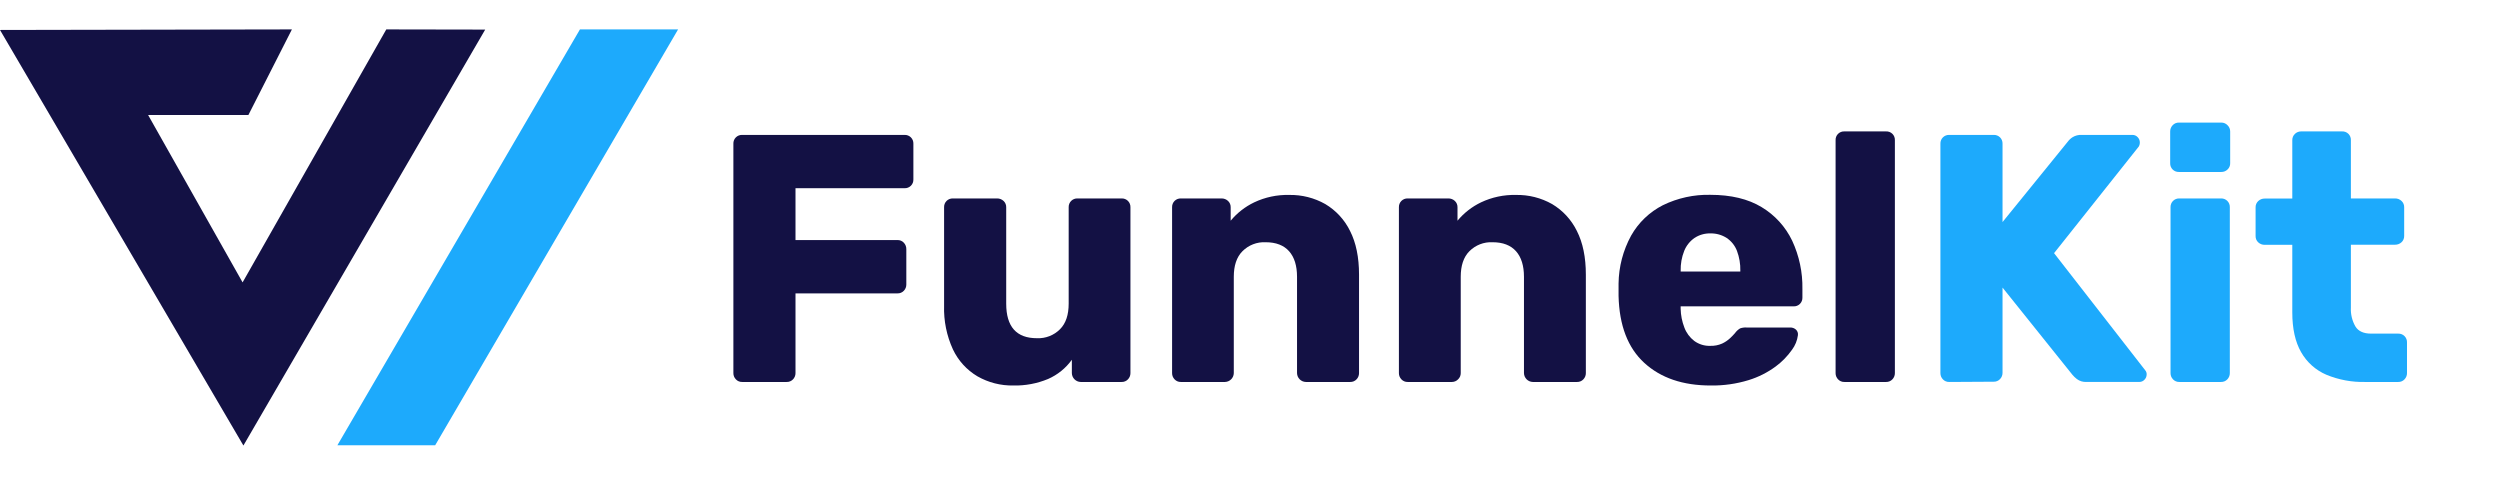
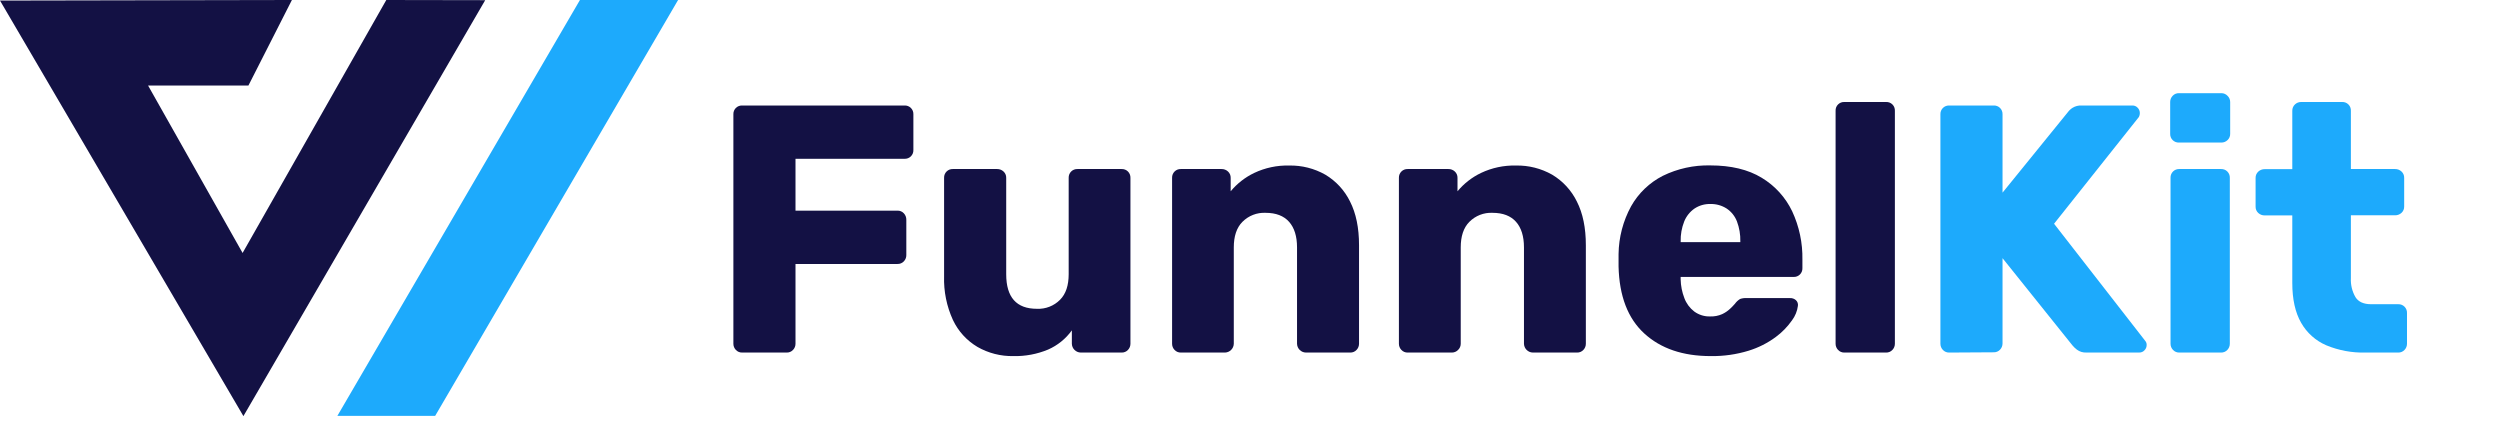
- <svg xmlns="http://www.w3.org/2000/svg" height="40" width="200" viewBox="0 0 850 150" data-name="Layer 1" id="Layer_1">
+ <svg xmlns="http://www.w3.org/2000/svg" viewBox="0 0 850 150" data-name="Layer 1" id="Layer_1">
  <defs>
    <style>.cls-1{fill:#131144;}.cls-2{fill:#1daafc;}</style>
  </defs>
  <polygon class="cls-1" points="99.25 0 0 0.19 82.76 141.48 164.97 0.06 131.34 0 82.48 86.01 50.35 29.09 84.46 29.09 99.25 0" />
  <polygon class="cls-2" points="230.55 0 197.18 0 114.71 141.39 147.96 141.39 230.55 0" />
  <path class="cls-1" d="M381.72,584.09a2.82,2.82,0,0,1-2.16-.9,3,3,0,0,1-.84-2.1v-78a2.88,2.88,0,0,1,3-3h55.2a2.88,2.88,0,0,1,3,3v12.12a2.88,2.88,0,0,1-3,3H399.84v17.63h34.68a2.8,2.8,0,0,1,2.16.91,3.11,3.11,0,0,1,.84,2.22v12a3,3,0,0,1-.84,2.11,2.85,2.85,0,0,1-2.16.89H399.84v27.12a3,3,0,0,1-.84,2.1,2.82,2.82,0,0,1-2.16.9Z" transform="translate(-129.37 -464.22)" />
  <path class="cls-1" d="M473.88,585.29a23.69,23.69,0,0,1-12.18-3.12,21.11,21.11,0,0,1-8.34-9.17,33.19,33.19,0,0,1-3-14.83V524.69a2.89,2.89,0,0,1,3-3h15a3.14,3.14,0,0,1,2.22.85,2.82,2.82,0,0,1,.9,2.15v32.77q0,11.76,10.44,11.75a10.39,10.39,0,0,0,7.86-3.06c2-2,2.94-4.93,2.94-8.69V524.69a2.89,2.89,0,0,1,3-3h15a2.89,2.89,0,0,1,3,3v56.4a3,3,0,0,1-.84,2.1,2.82,2.82,0,0,1-2.16.9H496.8a3.08,3.08,0,0,1-3-3v-4.55a19.69,19.69,0,0,1-8.1,6.54A29,29,0,0,1,473.88,585.29Z" transform="translate(-129.37 -464.22)" />
  <path class="cls-1" d="M530.88,584.09a2.81,2.81,0,0,1-2.16-.9,3,3,0,0,1-.84-2.1v-56.4a2.89,2.89,0,0,1,3-3h13.8a3.14,3.14,0,0,1,2.22.85,2.82,2.82,0,0,1,.9,2.15v4.57a23.66,23.66,0,0,1,8-6.24,26.27,26.27,0,0,1,11.88-2.52,24,24,0,0,1,12.3,3.11,21.75,21.75,0,0,1,8.4,9.12q3.06,6,3.06,14.88v33.48a3,3,0,0,1-.84,2.1,2.82,2.82,0,0,1-2.16.9H573.36a3.08,3.08,0,0,1-3-3V548.33c0-3.75-.9-6.66-2.7-8.69s-4.46-3.06-8-3.06a10.39,10.39,0,0,0-7.86,3.06c-2,2-2.94,4.94-2.94,8.69v32.76a3.08,3.08,0,0,1-3,3Z" transform="translate(-129.37 -464.22)" />
  <path class="cls-1" d="M608,584.09a2.81,2.81,0,0,1-2.16-.9,3,3,0,0,1-.84-2.1v-56.4a2.89,2.89,0,0,1,3-3h13.8a3.14,3.14,0,0,1,2.22.85,2.82,2.82,0,0,1,.9,2.15v4.57a23.66,23.66,0,0,1,8-6.24,26.27,26.27,0,0,1,11.88-2.52,24,24,0,0,1,12.3,3.11,21.81,21.81,0,0,1,8.4,9.12q3.06,6,3.06,14.88v33.48a3,3,0,0,1-.84,2.1,2.82,2.82,0,0,1-2.16.9H650.52a3.08,3.08,0,0,1-3-3V548.33c0-3.75-.9-6.66-2.7-8.69s-4.46-3.06-8-3.06a10.38,10.38,0,0,0-7.86,3.06c-2,2-2.94,4.94-2.94,8.69v32.76a2.86,2.86,0,0,1-.9,2.1,2.89,2.89,0,0,1-2.1.9Z" transform="translate(-129.37 -464.22)" />
  <path class="cls-1" d="M711,585.29q-14.16,0-22.56-7.68t-8.76-22.8v-4.2a34.87,34.87,0,0,1,4.26-16.26A25.86,25.86,0,0,1,694.73,524a34.9,34.9,0,0,1,16.14-3.54q10.56,0,17.46,4.19a26.78,26.78,0,0,1,10.38,11.41,37.32,37.32,0,0,1,3.48,16.44v2.88a2.88,2.88,0,0,1-3,3h-38.4v.83a18.89,18.89,0,0,0,1.26,6.36,10.22,10.22,0,0,0,3.36,4.56,8.72,8.72,0,0,0,5.46,1.68,9.24,9.24,0,0,0,4-.77,10.35,10.35,0,0,0,2.7-1.81,21.22,21.22,0,0,0,1.68-1.73,5.93,5.93,0,0,1,1.74-1.62,5.38,5.38,0,0,1,2.1-.31H738a2.81,2.81,0,0,1,2,.72,2.18,2.18,0,0,1,.66,1.92,10.51,10.51,0,0,1-2,4.92,24.8,24.8,0,0,1-5.58,5.71,30.8,30.8,0,0,1-9.18,4.62A41.78,41.78,0,0,1,711,585.29Zm-10.2-38.75h20.28v-.25a18,18,0,0,0-1.14-6.77,9.29,9.29,0,0,0-3.48-4.38,9.82,9.82,0,0,0-5.58-1.56,9.33,9.33,0,0,0-5.4,1.56,9.8,9.8,0,0,0-3.48,4.38,17.22,17.22,0,0,0-1.2,6.77Z" transform="translate(-129.37 -464.22)" />
  <path class="cls-1" d="M756.47,584.09a2.82,2.82,0,0,1-2.16-.9,3,3,0,0,1-.84-2.1V501.9a2.86,2.86,0,0,1,3-3h14.16a2.86,2.86,0,0,1,3,3v79.19a3,3,0,0,1-.84,2.1,2.82,2.82,0,0,1-2.16.9Z" transform="translate(-129.37 -464.22)" />
  <path class="cls-2" d="M792.11,584.09a2.82,2.82,0,0,1-2.16-.9,3,3,0,0,1-.84-2.1v-78a2.88,2.88,0,0,1,3-3h15.12a2.88,2.88,0,0,1,3,3v26.63l22.2-27.35a6,6,0,0,1,1.62-1.5,5.34,5.34,0,0,1,3.06-.78h17.28a2.35,2.35,0,0,1,1.8.78,2.5,2.5,0,0,1,.72,1.73,2.76,2.76,0,0,1-.36,1.45l-28.8,36.24,31,39.83a2,2,0,0,1,.48,1.45,2.48,2.48,0,0,1-.72,1.73,2.31,2.31,0,0,1-1.8.78H838.79a4.94,4.94,0,0,1-3.3-1,9.62,9.62,0,0,1-1.5-1.44l-23.76-29.64v29a3,3,0,0,1-.84,2.1,2.82,2.82,0,0,1-2.16.9Z" transform="translate(-129.37 -464.22)" />
  <path class="cls-2" d="M870.23,512.69a2.88,2.88,0,0,1-3-3V498.9a3,3,0,0,1,.84-2.1,2.79,2.79,0,0,1,2.16-.9h14.4a2.84,2.84,0,0,1,2.1.9,2.88,2.88,0,0,1,.9,2.1v10.79a2.79,2.79,0,0,1-.9,2.16,2.94,2.94,0,0,1-2.1.84Zm.12,71.4a2.82,2.82,0,0,1-2.16-.9,3,3,0,0,1-.84-2.1v-56.4a2.89,2.89,0,0,1,3-3h14.16a2.89,2.89,0,0,1,3,3v56.4a3,3,0,0,1-.84,2.1,2.82,2.82,0,0,1-2.16.9Z" transform="translate(-129.37 -464.22)" />
  <path class="cls-2" d="M933.59,584.09a32.53,32.53,0,0,1-13.26-2.46,18,18,0,0,1-8.58-7.67q-3-5.24-3-13.5v-23h-9.36a3.13,3.13,0,0,1-2.22-.84,2.82,2.82,0,0,1-.9-2.16v-9.73a2.82,2.82,0,0,1,.9-2.15,3.14,3.14,0,0,1,2.22-.85h9.36V501.9a2.86,2.86,0,0,1,.9-2.17,3,3,0,0,1,2.1-.83h13.92a2.86,2.86,0,0,1,3,3v19.79h15a3.14,3.14,0,0,1,2.22.85,2.82,2.82,0,0,1,.9,2.15v9.73a2.82,2.82,0,0,1-.9,2.16,3.13,3.13,0,0,1-2.22.84h-15v21.35a11.72,11.72,0,0,0,1.56,6.48c1,1.61,2.8,2.4,5.28,2.4h9.24a2.89,2.89,0,0,1,3,3v10.44a3,3,0,0,1-.84,2.1,2.82,2.82,0,0,1-2.16.9Z" transform="translate(-129.37 -464.22)" />
</svg>
